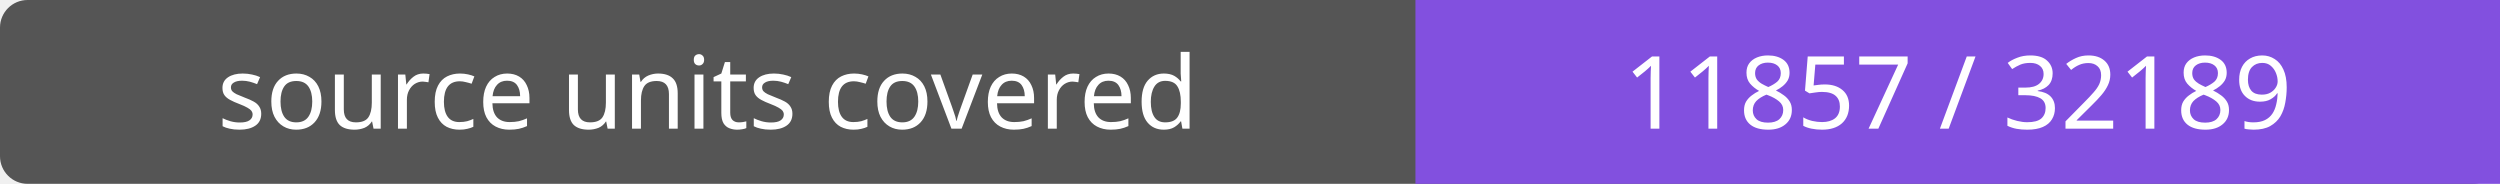
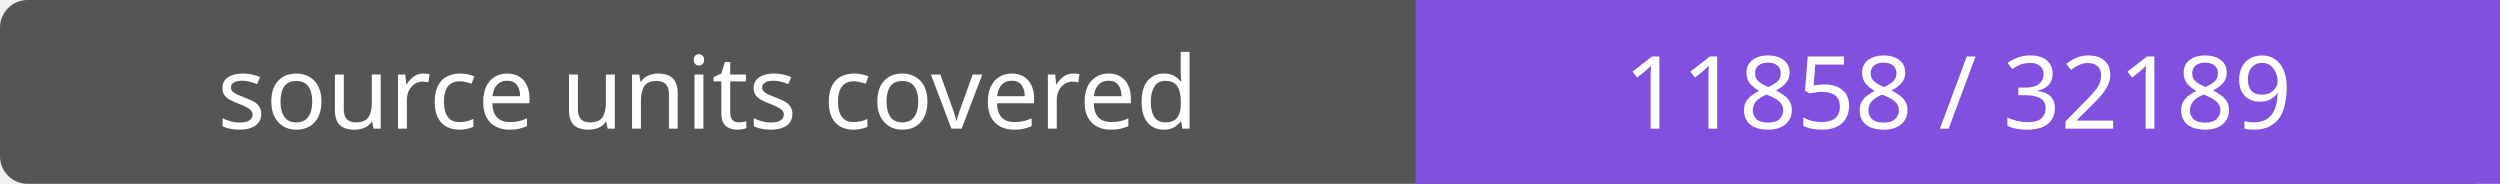
- <svg xmlns="http://www.w3.org/2000/svg" width="272" height="20" role="img" aria-label="source units covered: 11857 / 32189">
+ <svg xmlns="http://www.w3.org/2000/svg" width="272" height="20" role="img" aria-label="source units covered: 11858 / 32189">
  <rect width="272" height="20" rx="3" fill="#555" />
  <path fill="#8250df" d="M154 0h118v20H154z" />
  <g fill="#fff" text-anchor="middle" font-family="Verdana,sans-serif" font-size="11">
    <text x="77.0" y="14">source units covered</text>
-     <text x="213.0" y="14">11857 / 32189</text>
+     <text x="213.0" y="14">11858 / 32189</text>
  </g>
</svg>
